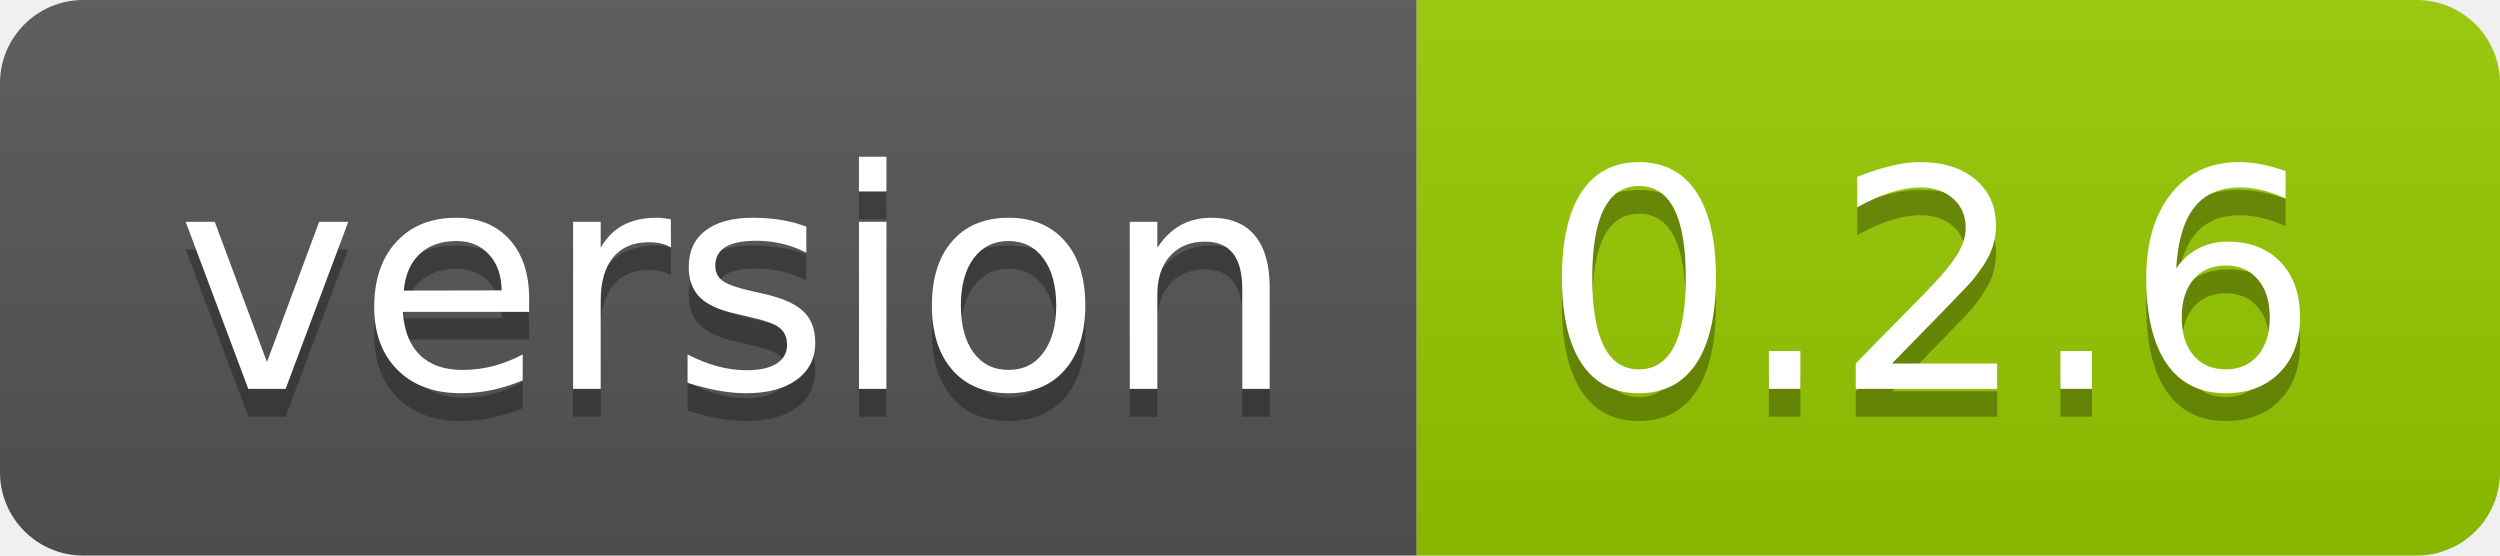
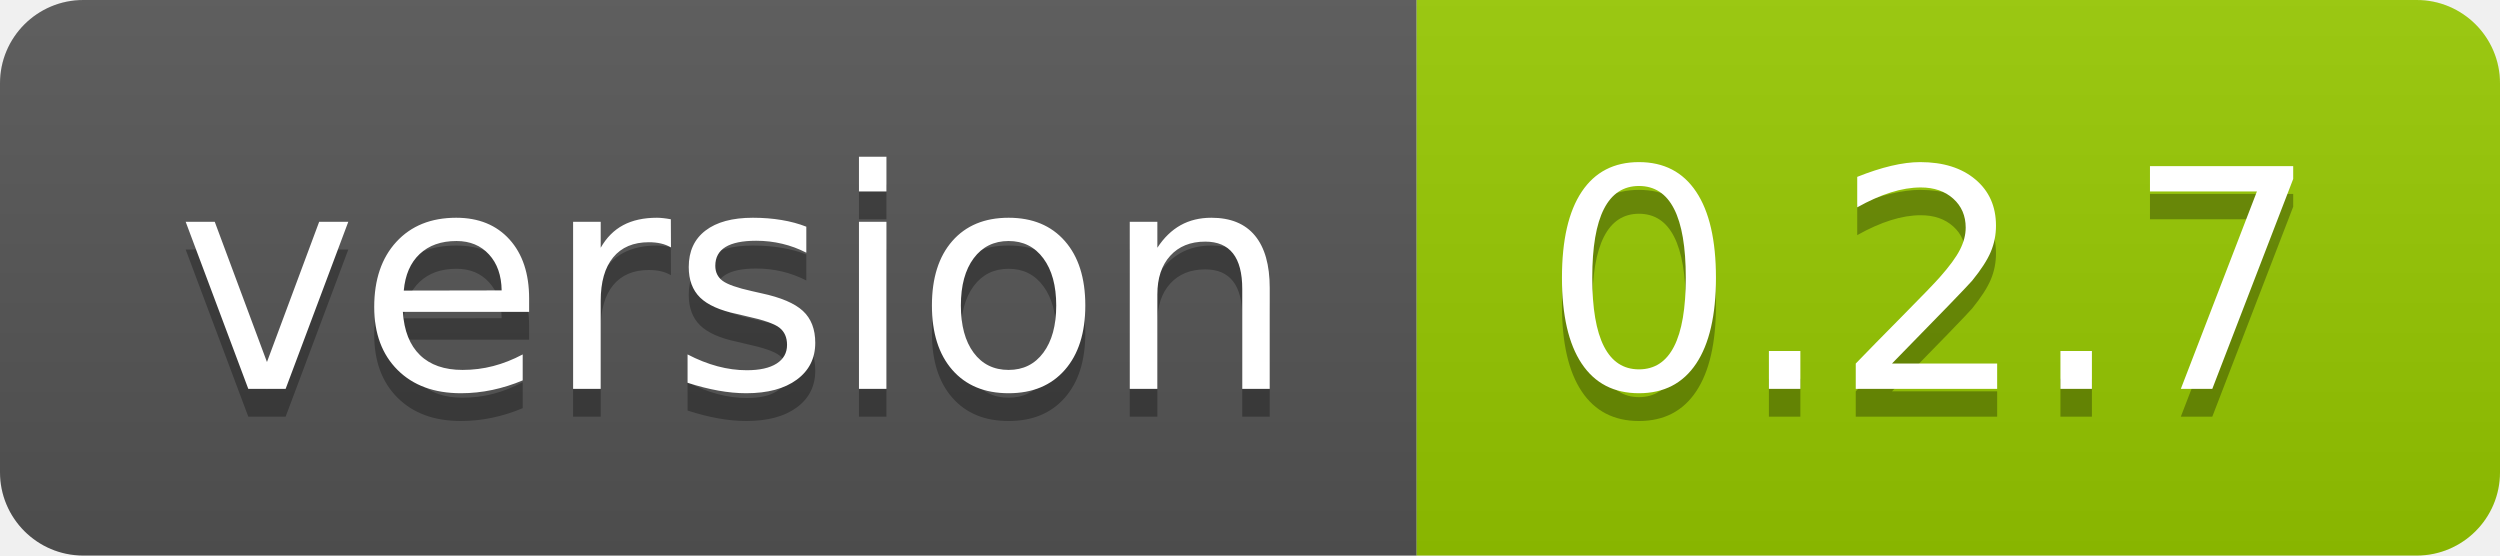
- <svg xmlns="http://www.w3.org/2000/svg" width="90" height="20" role="img" aria-label="version: 0.2.6">
+ <svg xmlns="http://www.w3.org/2000/svg" width="90" height="20" role="img" aria-label="version: 0.2.7">
  <linearGradient id="s" x2="0" y2="100%">
    <stop offset="0" stop-color="#bbb" stop-opacity=".1" />
    <stop offset="1" stop-opacity=".1" />
  </linearGradient>
  <clipPath id="r">
    <rect width="90" height="20" rx="3" fill="#fff" />
  </clipPath>
  <g clip-path="url(#r)">
    <rect width="51" height="20" fill="#555" />
    <rect x="51" width="39" height="20" fill="#97ca00" />
    <rect width="90" height="20" fill="url(#s)" />
  </g>
  <g fill="#fff" text-anchor="middle" font-family="Verdana,Geneva,DejaVu Sans,sans-serif" text-rendering="geometricPrecision" font-size="110">
    <text aria-hidden="true" x="265" y="150" fill="#010101" fill-opacity=".3" transform="scale(.1)" textLength="410">version</text>
    <text x="265" y="140" transform="scale(.1)" fill="#fff" textLength="410">version</text>
-     <text aria-hidden="true" x="695" y="150" fill="#010101" fill-opacity=".3" transform="scale(.1)" textLength="290">0.2.6</text>
-     <text x="695" y="140" transform="scale(.1)" fill="#fff" textLength="290">0.2.6</text>
+     <text aria-hidden="true" x="695" y="150" fill="#010101" fill-opacity=".3" transform="scale(.1)" textLength="290">0.2.7</text>
+     <text x="695" y="140" transform="scale(.1)" fill="#fff" textLength="290">0.2.7</text>
  </g>
</svg>
